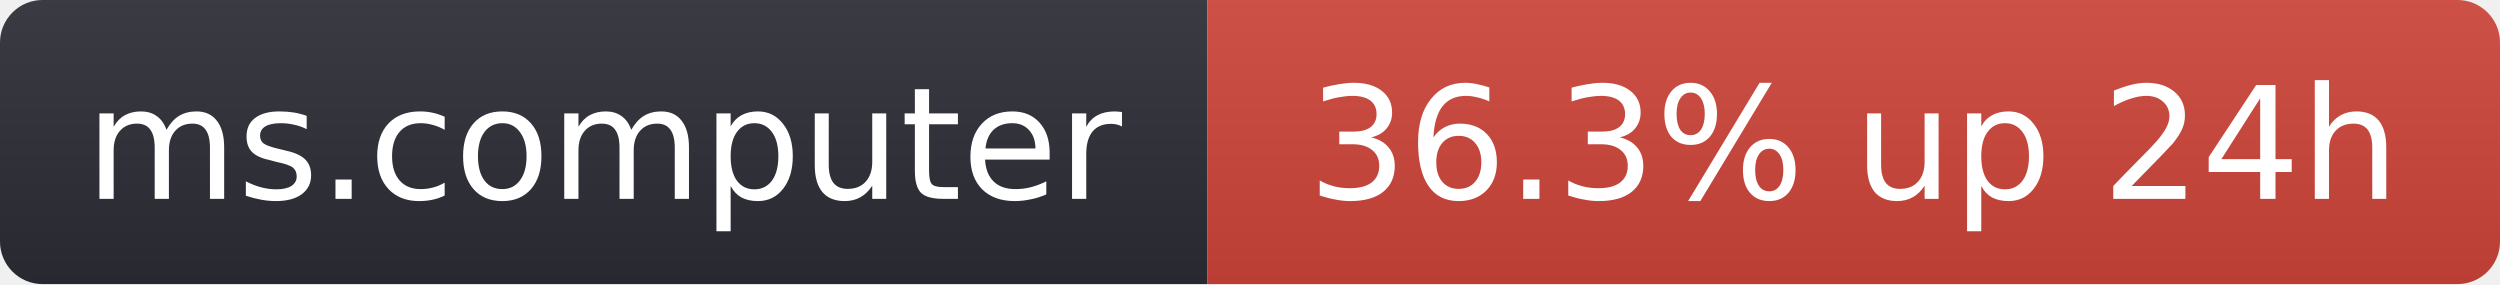
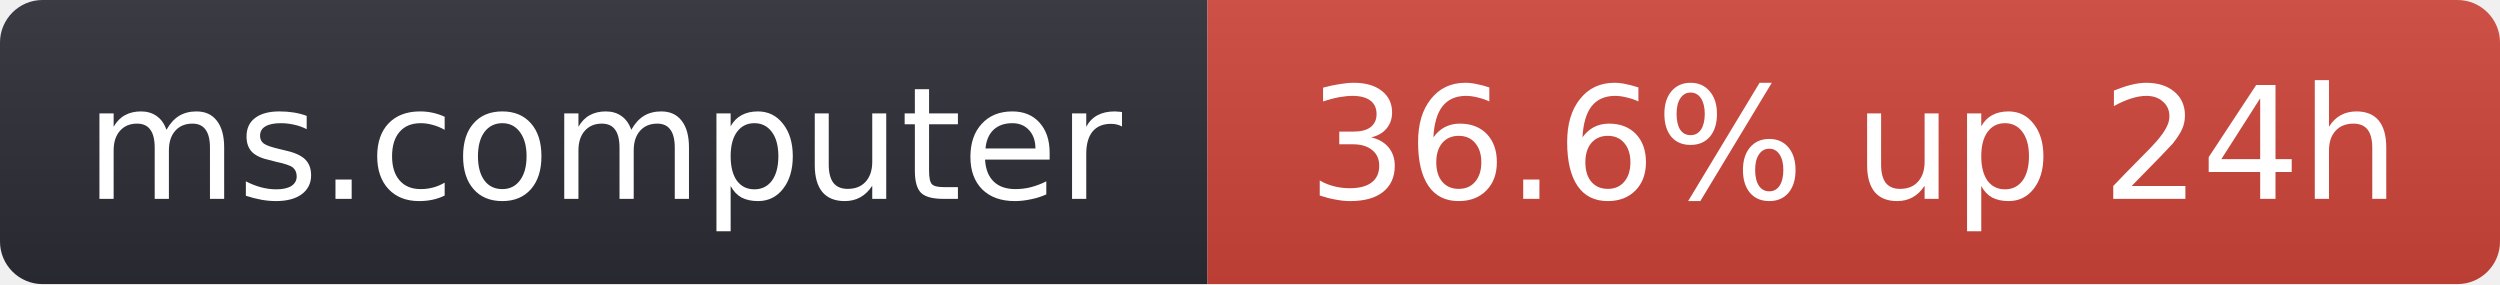
- <svg xmlns="http://www.w3.org/2000/svg" width="176" height="20" role="img" aria-label="ms.computer: 36.3% up 24h">
+ <svg xmlns="http://www.w3.org/2000/svg" width="176" height="20" role="img" aria-label="ms.computer: 36.6% up 24h">
  <linearGradient id="s" x2="0" y2="100%">
    <stop offset="0" stop-color="#bbb" stop-opacity=".1" />
    <stop offset="1" stop-opacity=".1" />
  </linearGradient>
  <clipPath id="r">
    <rect width="176" height="20" rx="3" fill="#fff" />
  </clipPath>
  <g clip-path="url(#r)">
    <rect width="85" height="20" fill="#2b2d35" />
    <rect x="85" width="91" height="20" fill="#d0453a" />
    <rect width="176" height="20" fill="url(#s)" />
  </g>
  <g fill="#fff" text-anchor="middle" font-family="Verdana,Geneva,DejaVu Sans,sans-serif" font-size="11">
    <text x="42.5" y="14">ms.computer</text>
-     <text x="130.5" y="14">36.3% up 24h</text>
+     <text x="130.5" y="14">36.6% up 24h</text>
  </g>
</svg>
